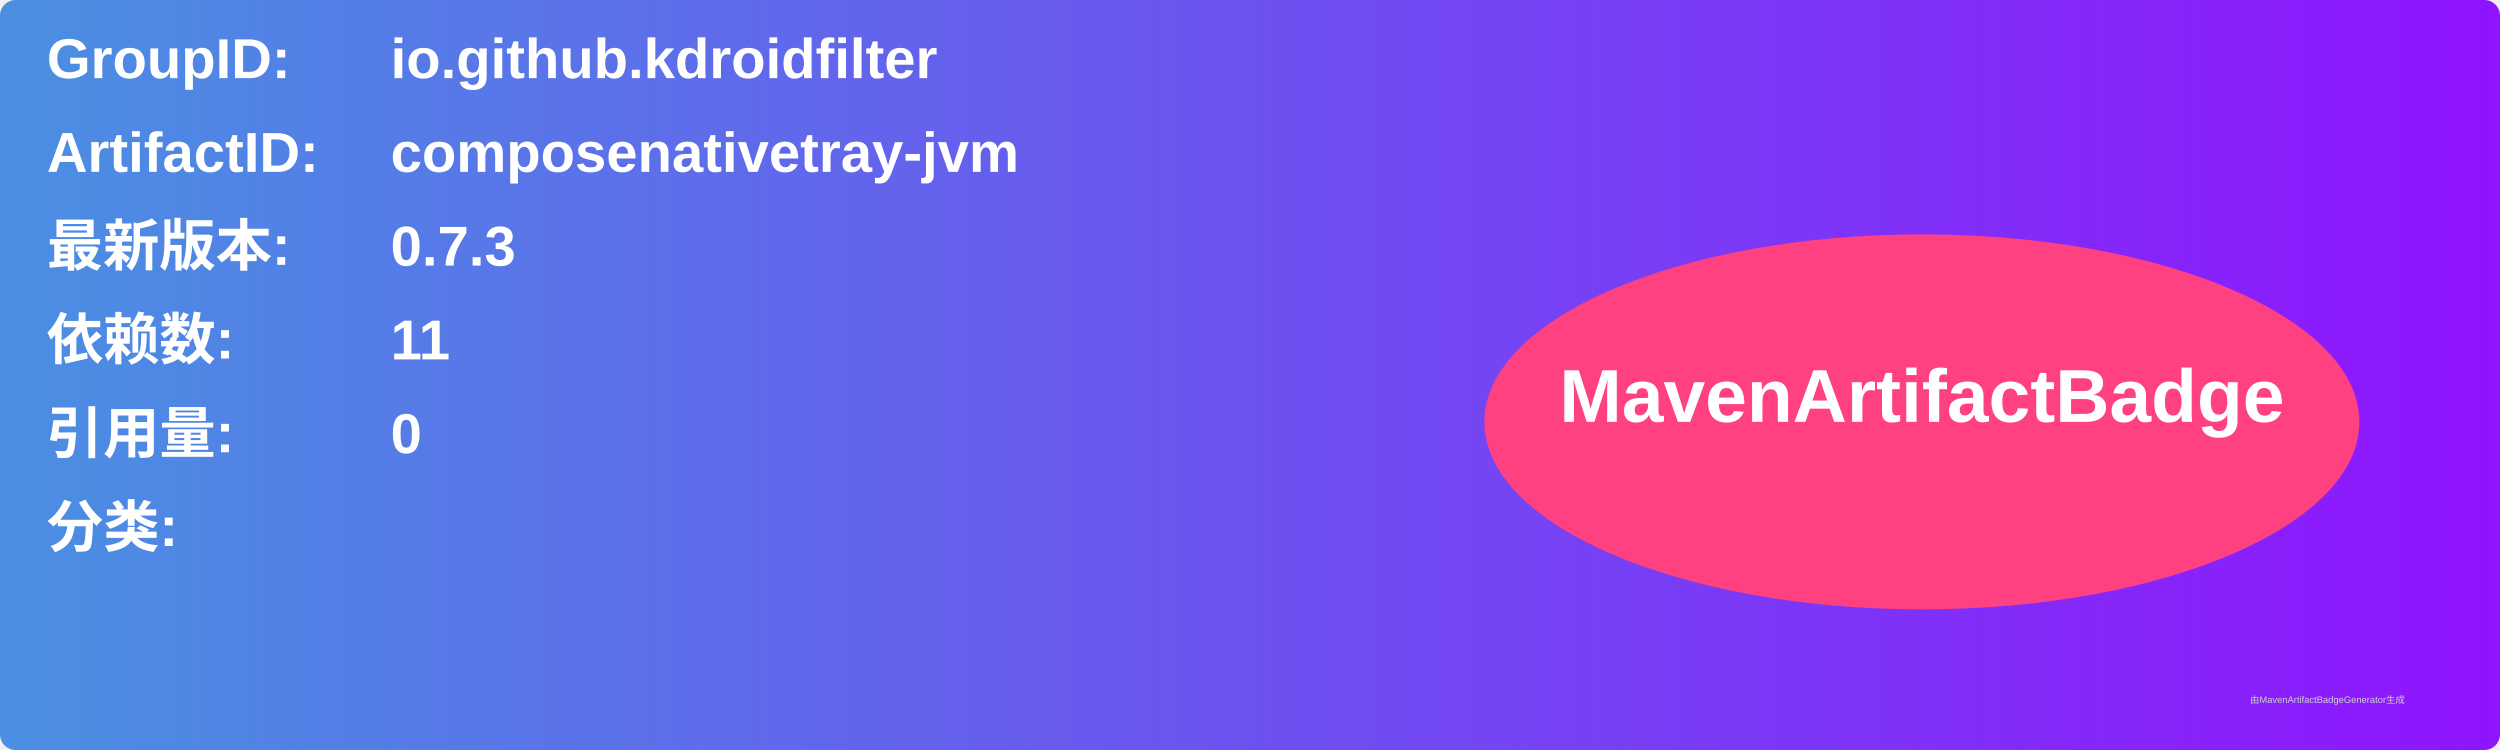
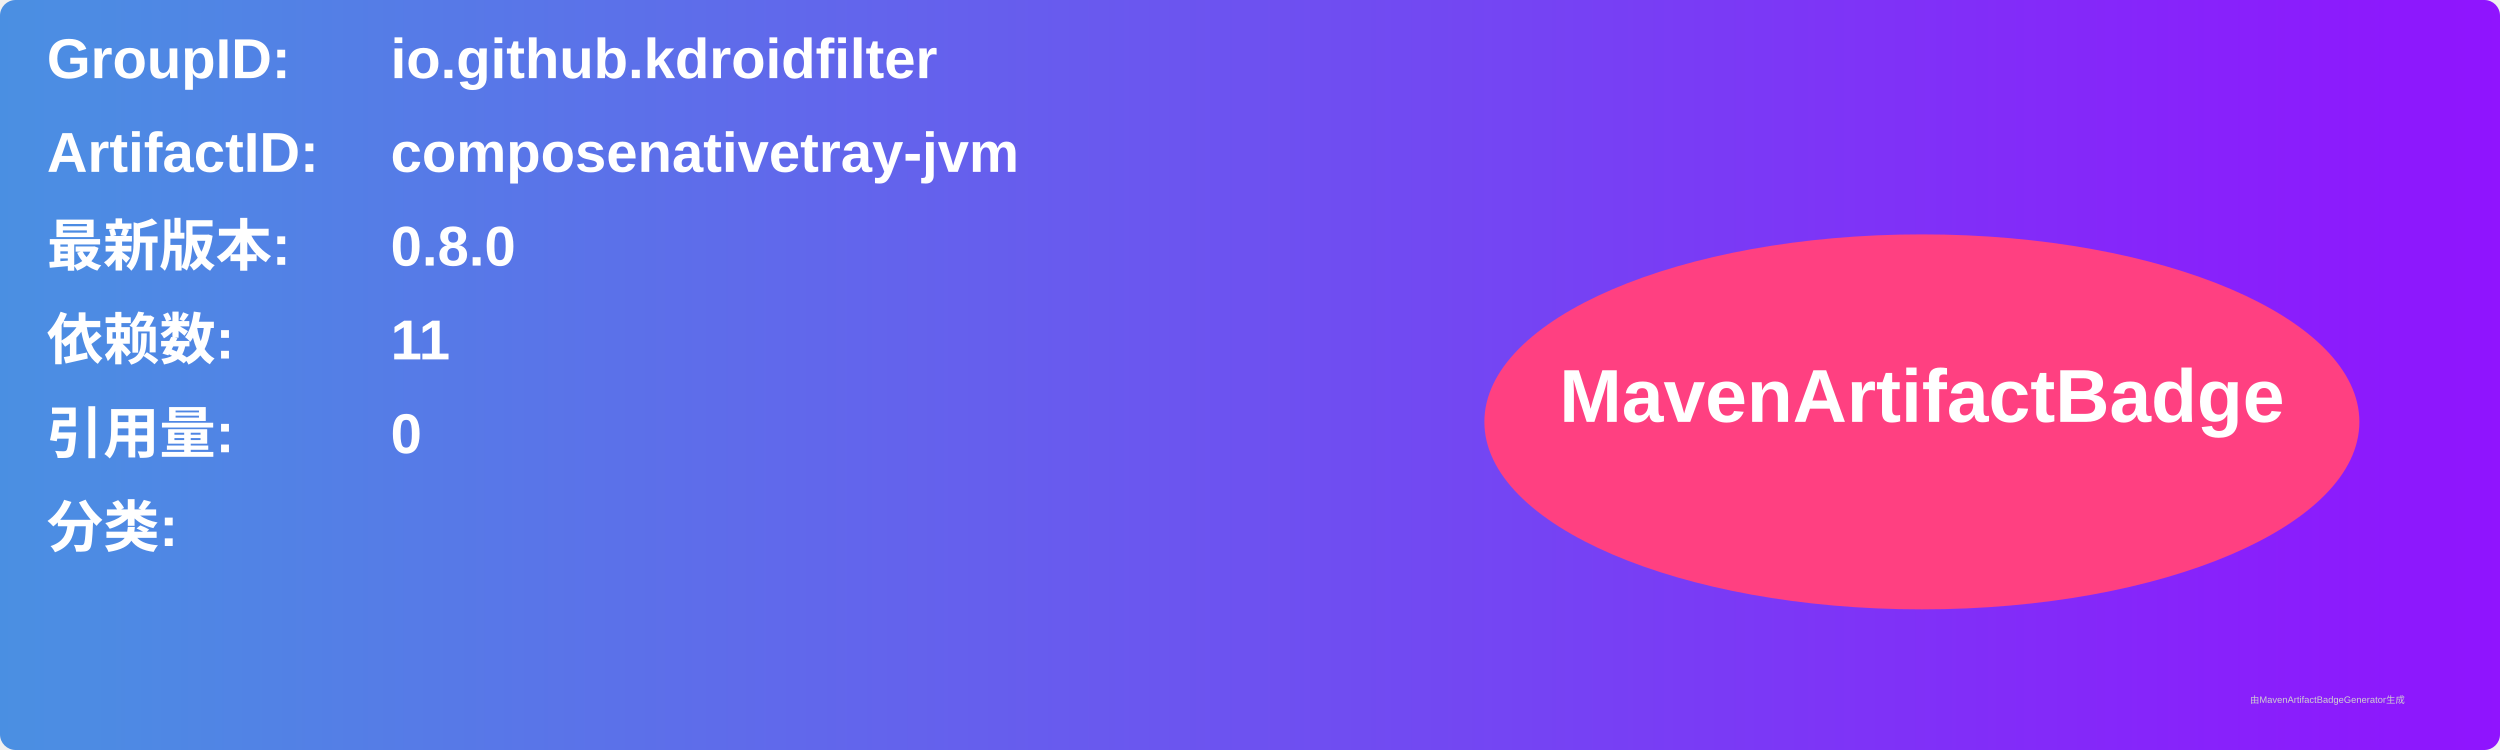
<svg xmlns="http://www.w3.org/2000/svg" width="800" height="240" viewBox="0 0 800 240">
  <linearGradient id="grad" x1="0%" y1="0%" x2="100%" y2="0%">
    <stop offset="0%" stop-color="#4a90e2" />
    <stop offset="100%" stop-color="#9013fe" />
  </linearGradient>
  <rect width="100%" height="100%" rx="5" ry="5" fill="url(#grad)" />
  <g transform="translate(15, 15)">
    <text x="0" y="10" font-family="Arial" font-size="18" fill="white" font-weight="bold" width="260">GroupID:</text>
    <text x="110" y="10" font-family="Arial" font-size="18" fill="white" font-weight="bold" width="460">io.github.kdroidfilter</text>
    <text x="0" y="40" font-family="Arial" font-size="18" fill="white" font-weight="bold" width="260">ArtifactID:</text>
    <text x="110" y="40" font-family="Arial" font-size="18" fill="white" font-weight="bold" width="460">composenativetray-jvm</text>
    <text x="0" y="70" font-family="Arial" font-size="18" fill="white" font-weight="bold">最新版本:</text>
    <text x="110" y="70" font-family="Arial" font-size="18" fill="white" font-weight="bold">
-       <tspan font-weight="bold">0.7.3</tspan>
+       <tspan font-weight="bold">0.8.0</tspan>
    </text>
    <text x="0" y="100" font-family="Arial" font-size="18" fill="white" font-weight="bold">依赖数: </text>
    <text x="110" y="100" font-family="Arial" font-size="18" fill="white">
      <tspan font-weight="bold">11</tspan>
    </text>
    <text x="0" y="130" font-family="Arial" font-size="18" fill="white" font-weight="bold">引用量: </text>
    <text x="110" y="130" font-family="Arial" font-size="18" fill="white">
      <tspan font-weight="bold">0</tspan>
    </text>
    <text x="0" y="160" font-family="Arial" font-size="18" fill="white" font-weight="bold">分类:</text>
    <text x="10" y="190" font-family="Arial" font-size="10" fill="white">
      <tspan font-weight="bold" />
    </text>
    <ellipse cx="600" cy="120" rx="140" ry="60" fill="#ff4081" />
    <text x="600" y="120" text-anchor="middle" font-family="Arial" font-size="24" fill="white" font-weight="bold">MavenArtifactBadge</text>
  </g>
  <text x="720" y="225" font-family="Arial" font-size="3" fill="#d0d0d0">由MavenArtifactBadgeGenerator生成</text>
</svg>
